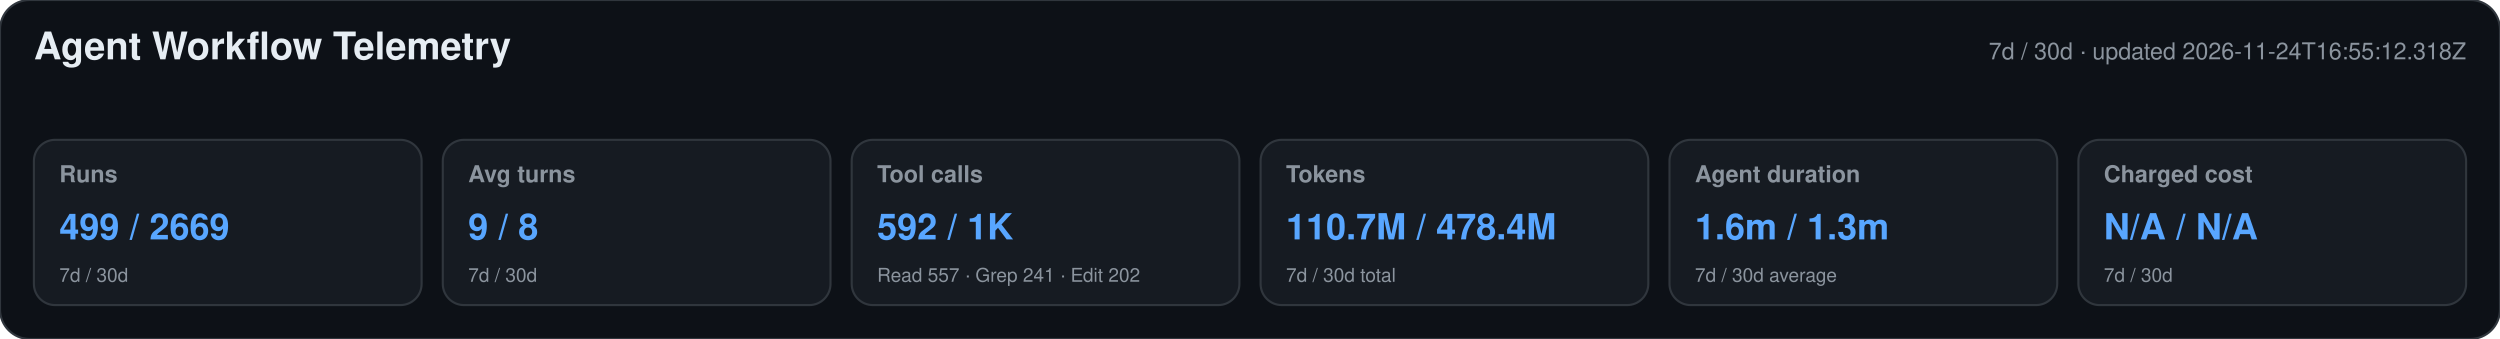
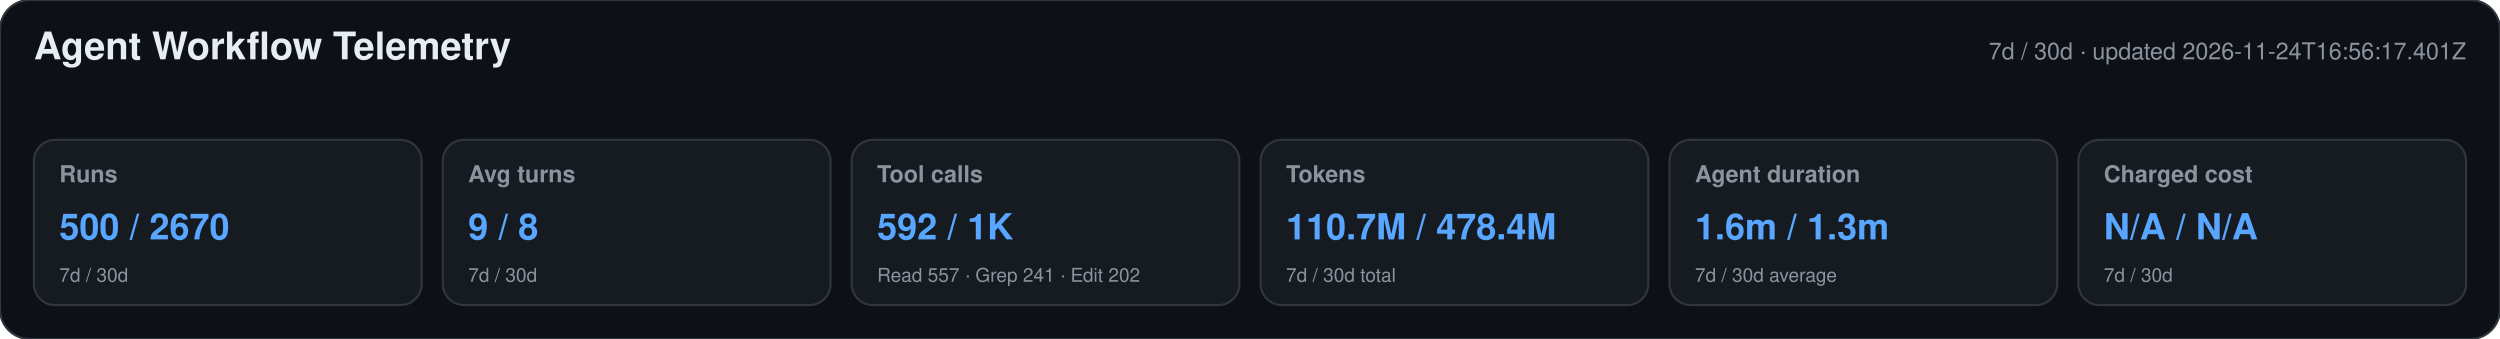
<svg xmlns="http://www.w3.org/2000/svg" width="1180" height="160" viewBox="0 0 1180 160" role="img" aria-labelledby="title desc">
  <style>text{font-family:-apple-system,BlinkMacSystemFont,"Segoe UI",Helvetica,Arial,sans-serif}.heading{font-size:18px;font-weight:650;fill:#e6edf3}.meta,.label,.secondary{fill:#8b949e}.meta,.label{font-size:11px}.label{font-weight:600}.primary{font-size:17px;font-weight:700;fill:#58a6ff}.secondary{font-size:9px}</style>
  <rect width="1180" height="160" rx="14" fill="#0d1117" stroke="#30363d" />
  <text x="16" y="28" class="heading">Agent Workflow Telemetry</text>
-   <text x="1164" y="28" text-anchor="end" class="meta">7d / 30d · updated 2026-11-24T16:55:12.318Z</text>
+   <text x="1164" y="28" text-anchor="end" class="meta">7d / 30d · updated 2026-11-24T16:56:17.401Z</text>
  <g>
    <rect x="16" y="66" width="183" height="78" rx="10" fill="#161b22" stroke="#30363d" />
    <text x="28" y="86" class="label">Runs</text>
-     <text x="28" y="113" class="primary">499 / 2669</text>
+     <text x="28" y="113" class="primary">500 / 2670</text>
    <text x="28" y="133" class="secondary">7d / 30d</text>
  </g>
  <g>
    <rect x="209" y="66" width="183" height="78" rx="10" fill="#161b22" stroke="#30363d" />
    <text x="221" y="86" class="label">Avg turns</text>
    <text x="221" y="113" class="primary">9 / 8</text>
    <text x="221" y="133" class="secondary">7d / 30d</text>
  </g>
  <g>
    <rect x="402" y="66" width="183" height="78" rx="10" fill="#161b22" stroke="#30363d" />
    <text x="414" y="86" class="label">Tool calls</text>
    <text x="414" y="113" class="primary">592 / 1K</text>
    <text x="414" y="133" class="secondary">Read 557 · Grep 241 · Edit 202</text>
  </g>
  <g>
    <rect x="595" y="66" width="183" height="78" rx="10" fill="#161b22" stroke="#30363d" />
    <text x="607" y="86" class="label">Tokens</text>
    <text x="607" y="113" class="primary">110.7M / 478.4M</text>
    <text x="607" y="133" class="secondary">7d / 30d total</text>
  </g>
  <g>
    <rect x="788" y="66" width="183" height="78" rx="10" fill="#161b22" stroke="#30363d" />
    <text x="800" y="86" class="label">Agent duration</text>
    <text x="800" y="113" class="primary">1.6m / 1.3m</text>
    <text x="800" y="133" class="secondary">7d / 30d average</text>
  </g>
  <g>
    <rect x="981" y="66" width="183" height="78" rx="10" fill="#161b22" stroke="#30363d" />
    <text x="993" y="86" class="label">Charged cost</text>
    <text x="993" y="113" class="primary">N/A / N/A</text>
    <text x="993" y="133" class="secondary">7d / 30d</text>
  </g>
</svg>
